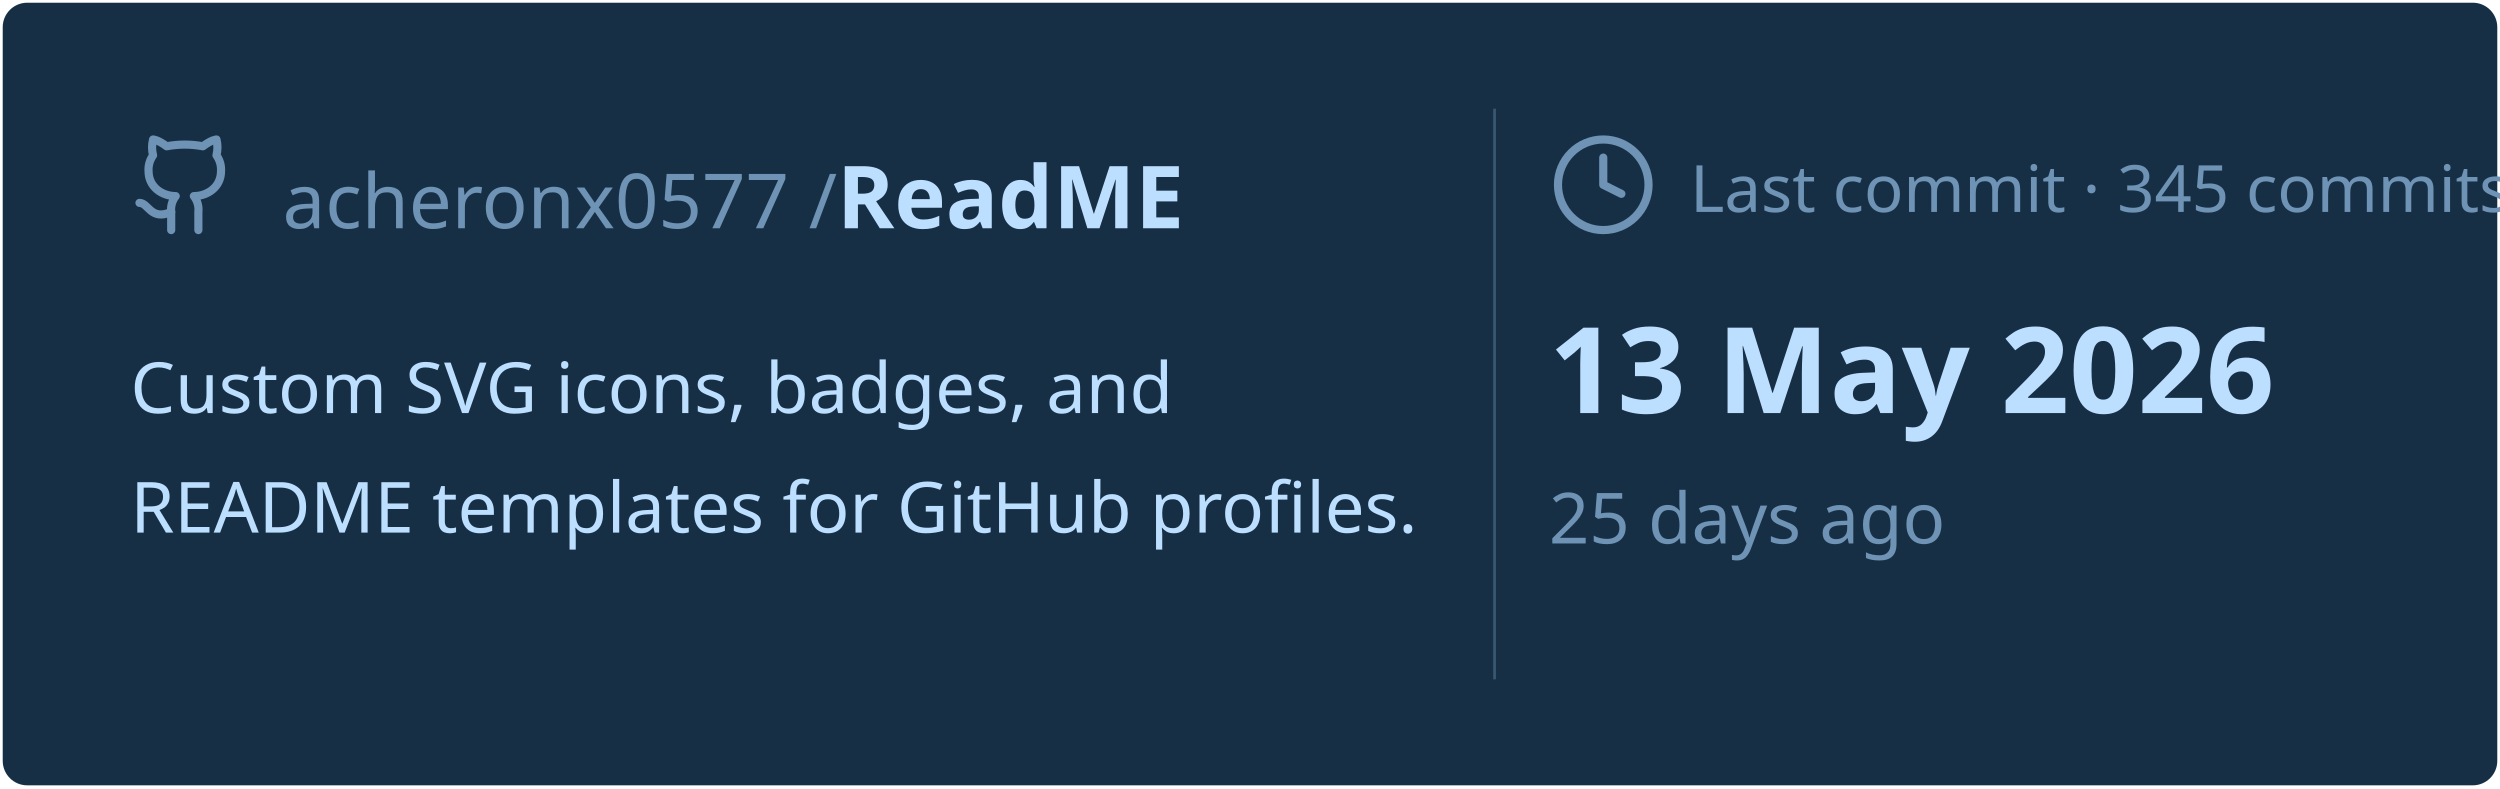
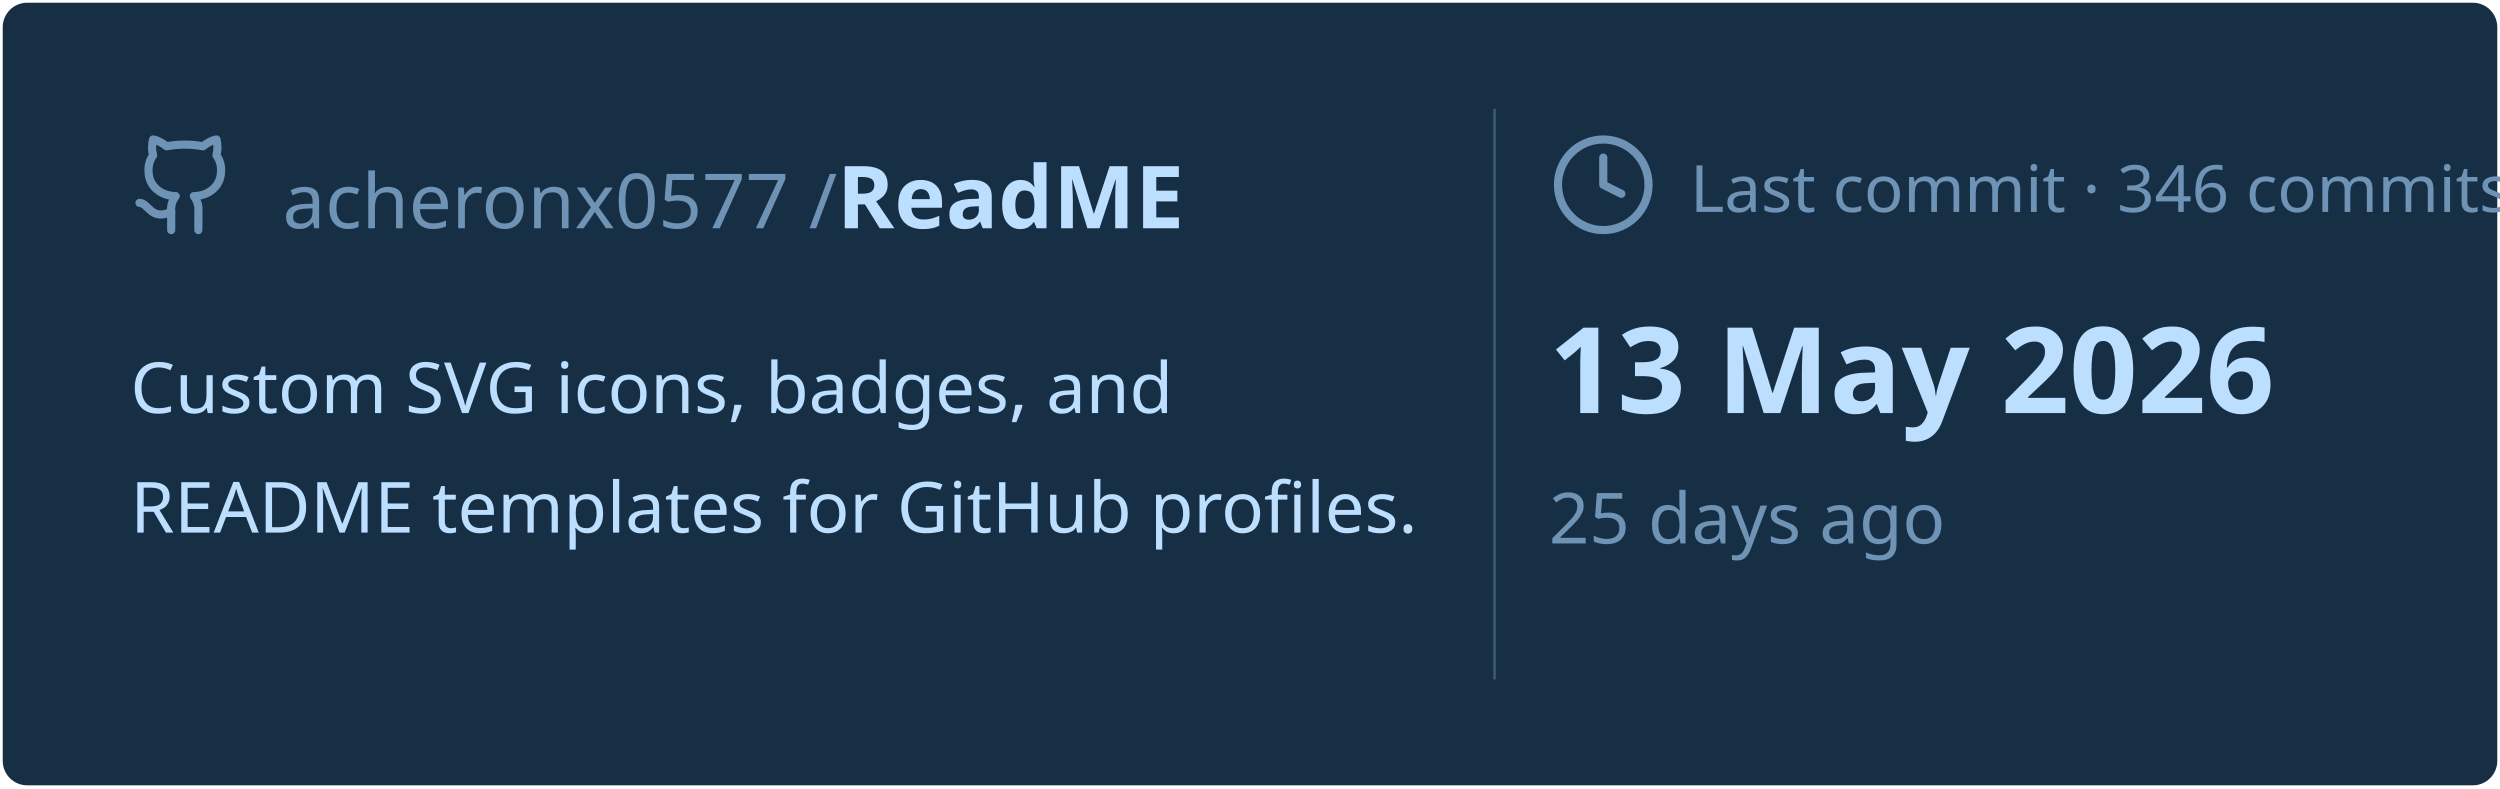
<svg xmlns="http://www.w3.org/2000/svg" viewBox="0 0 460 145" width="460px" height="145px">
  <rect stroke="#000000" stroke-opacity="0" fill="#172F45" rx="4.5" x="0.5" y="0.5" width="459" height="144" />
  <g transform="translate(24, 42)">
    <svg x="0" y="-18" width="20" height="20" viewBox="0 0 24 24" fill="none" stroke="#6E93B5" stroke-width="1.8" stroke-linecap="round" stroke-linejoin="round">
      <path d="M15 22v-4a4.8 4.8 0 0 0-1-3.5c3 0 6-2 6-5.5.08-1.25-.27-2.48-1-3.5.28-1.15.28-2.35 0-3.5 0 0-1 0-3 1.5-2.64-.5-5.36-.5-8 0C6 2 5 2 5 2c-.3 1.15-.3 2.35 0 3.5A5.403 5.403 0 0 0 4 9c0 3.5 3 5.5 6 5.5-.39.49-.68 1.05-.85 1.65-.17.6-.22 1.23-.15 1.85v4" />
      <path d="M9 18c-4.51 2-5-2-7-2" />
    </svg>
    <text x="28" y="0" font-family="&quot;Segoe UI&quot;, Ubuntu, sans-serif" font-size="14" font-weight="400" fill="#6E93B5">acheronx0577 /</text>
    <text x="130" y="0" font-family="&quot;Segoe UI&quot;, Ubuntu, sans-serif" font-size="16" font-weight="700" fill="#BDDFFF">ReadME</text>
  </g>
  <text x="24" y="76" font-family="&quot;Segoe UI&quot;, Ubuntu, sans-serif" font-size="13" font-weight="400" fill="#BDDFFF">Custom SVG icons, badges, and</text>
  <text x="24" y="98" font-family="&quot;Segoe UI&quot;, Ubuntu, sans-serif" font-size="13" font-weight="400" fill="#BDDFFF">README templates for GitHub profiles.</text>
  <line x1="275" y1="20" x2="275" y2="125" stroke="#6E93B5" stroke-width="0.5" stroke-opacity="0.4" />
  <svg x="285" y="24" width="20" height="20" viewBox="0 0 24 24" fill="none" stroke="#6E93B5" stroke-width="1.8" stroke-linecap="round" stroke-linejoin="round">
    <circle cx="12" cy="12" r="10" />
    <polyline points="12 6 12 12 16 14" />
  </svg>
-   <text x="311" y="39" font-family="&quot;Segoe UI&quot;, Ubuntu, sans-serif" font-size="12" font-weight="400" fill="#6E93B5">Last commit · 345 commits</text>
+   <text x="311" y="39" font-family="&quot;Segoe UI&quot;, Ubuntu, sans-serif" font-size="12" font-weight="400" fill="#6E93B5">Last commit · 346 commits</text>
  <text x="285" y="76" font-family="&quot;Segoe UI&quot;, Ubuntu, sans-serif" font-size="22" font-weight="700" fill="#BDDFFF">13 May 2026</text>
  <text x="285" y="100" font-family="&quot;Segoe UI&quot;, Ubuntu, sans-serif" font-size="13" font-weight="400" fill="#6E93B5">25 days ago</text>
</svg>
